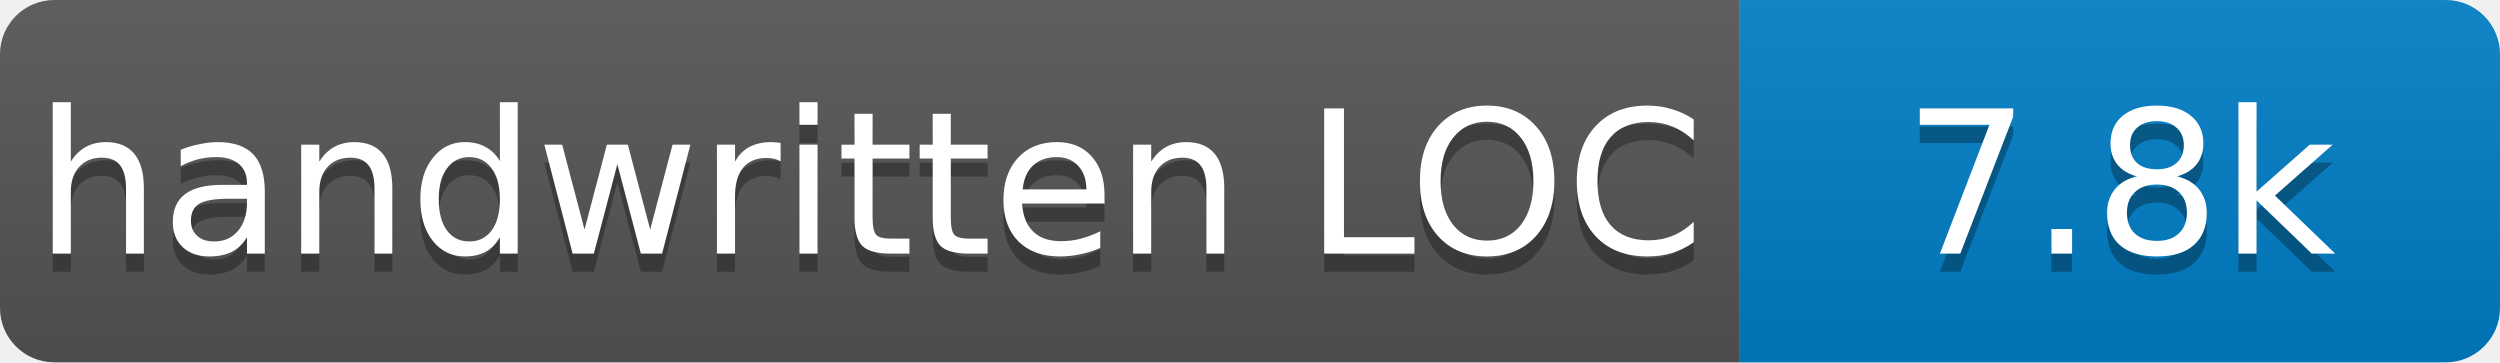
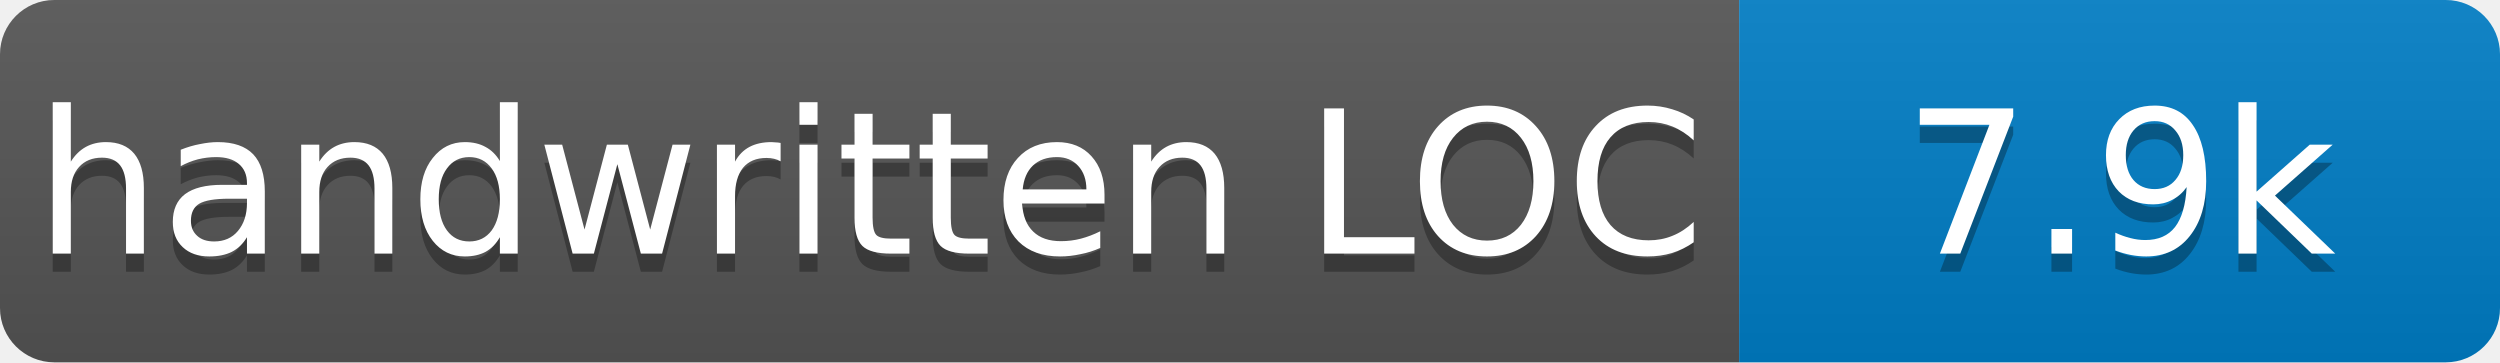
- <svg xmlns="http://www.w3.org/2000/svg" role="img" aria-label="handwritten LOC: 7.8k" width="138" height="20">
+ <svg xmlns="http://www.w3.org/2000/svg" role="img" aria-label="handwritten LOC: 7.9k" width="138" height="20">
  <linearGradient id="s" x2="0" y2="100%">
    <stop offset="0" stop-color="#bbb" stop-opacity=".1" />
    <stop offset="1" stop-opacity=".1" />
  </linearGradient>
  <clipPath id="r">
    <rect width="138" height="20" rx="3" fill="#fff" />
  </clipPath>
  <g clip-path="url(#r)">
    <rect width="96" height="20" fill="#555" />
    <rect x="96" width="42" height="20" fill="#007ec6" />
    <rect width="138" height="20" fill="url(#s)" />
  </g>
  <g fill="#fff" text-anchor="middle" font-family="Verdana,Geneva,DejaVu Sans,sans-serif" font-size="11">
    <text x="48" y="15" fill="#010101" fill-opacity=".3">handwritten LOC</text>
    <text x="48" y="14">handwritten LOC</text>
-     <text x="117" y="15" fill="#010101" fill-opacity=".3">7.8k</text>
-     <text x="117" y="14">7.8k</text>
+     <text x="117" y="15" fill="#010101" fill-opacity=".3">7.9k</text>
+     <text x="117" y="14">7.9k</text>
  </g>
</svg>
